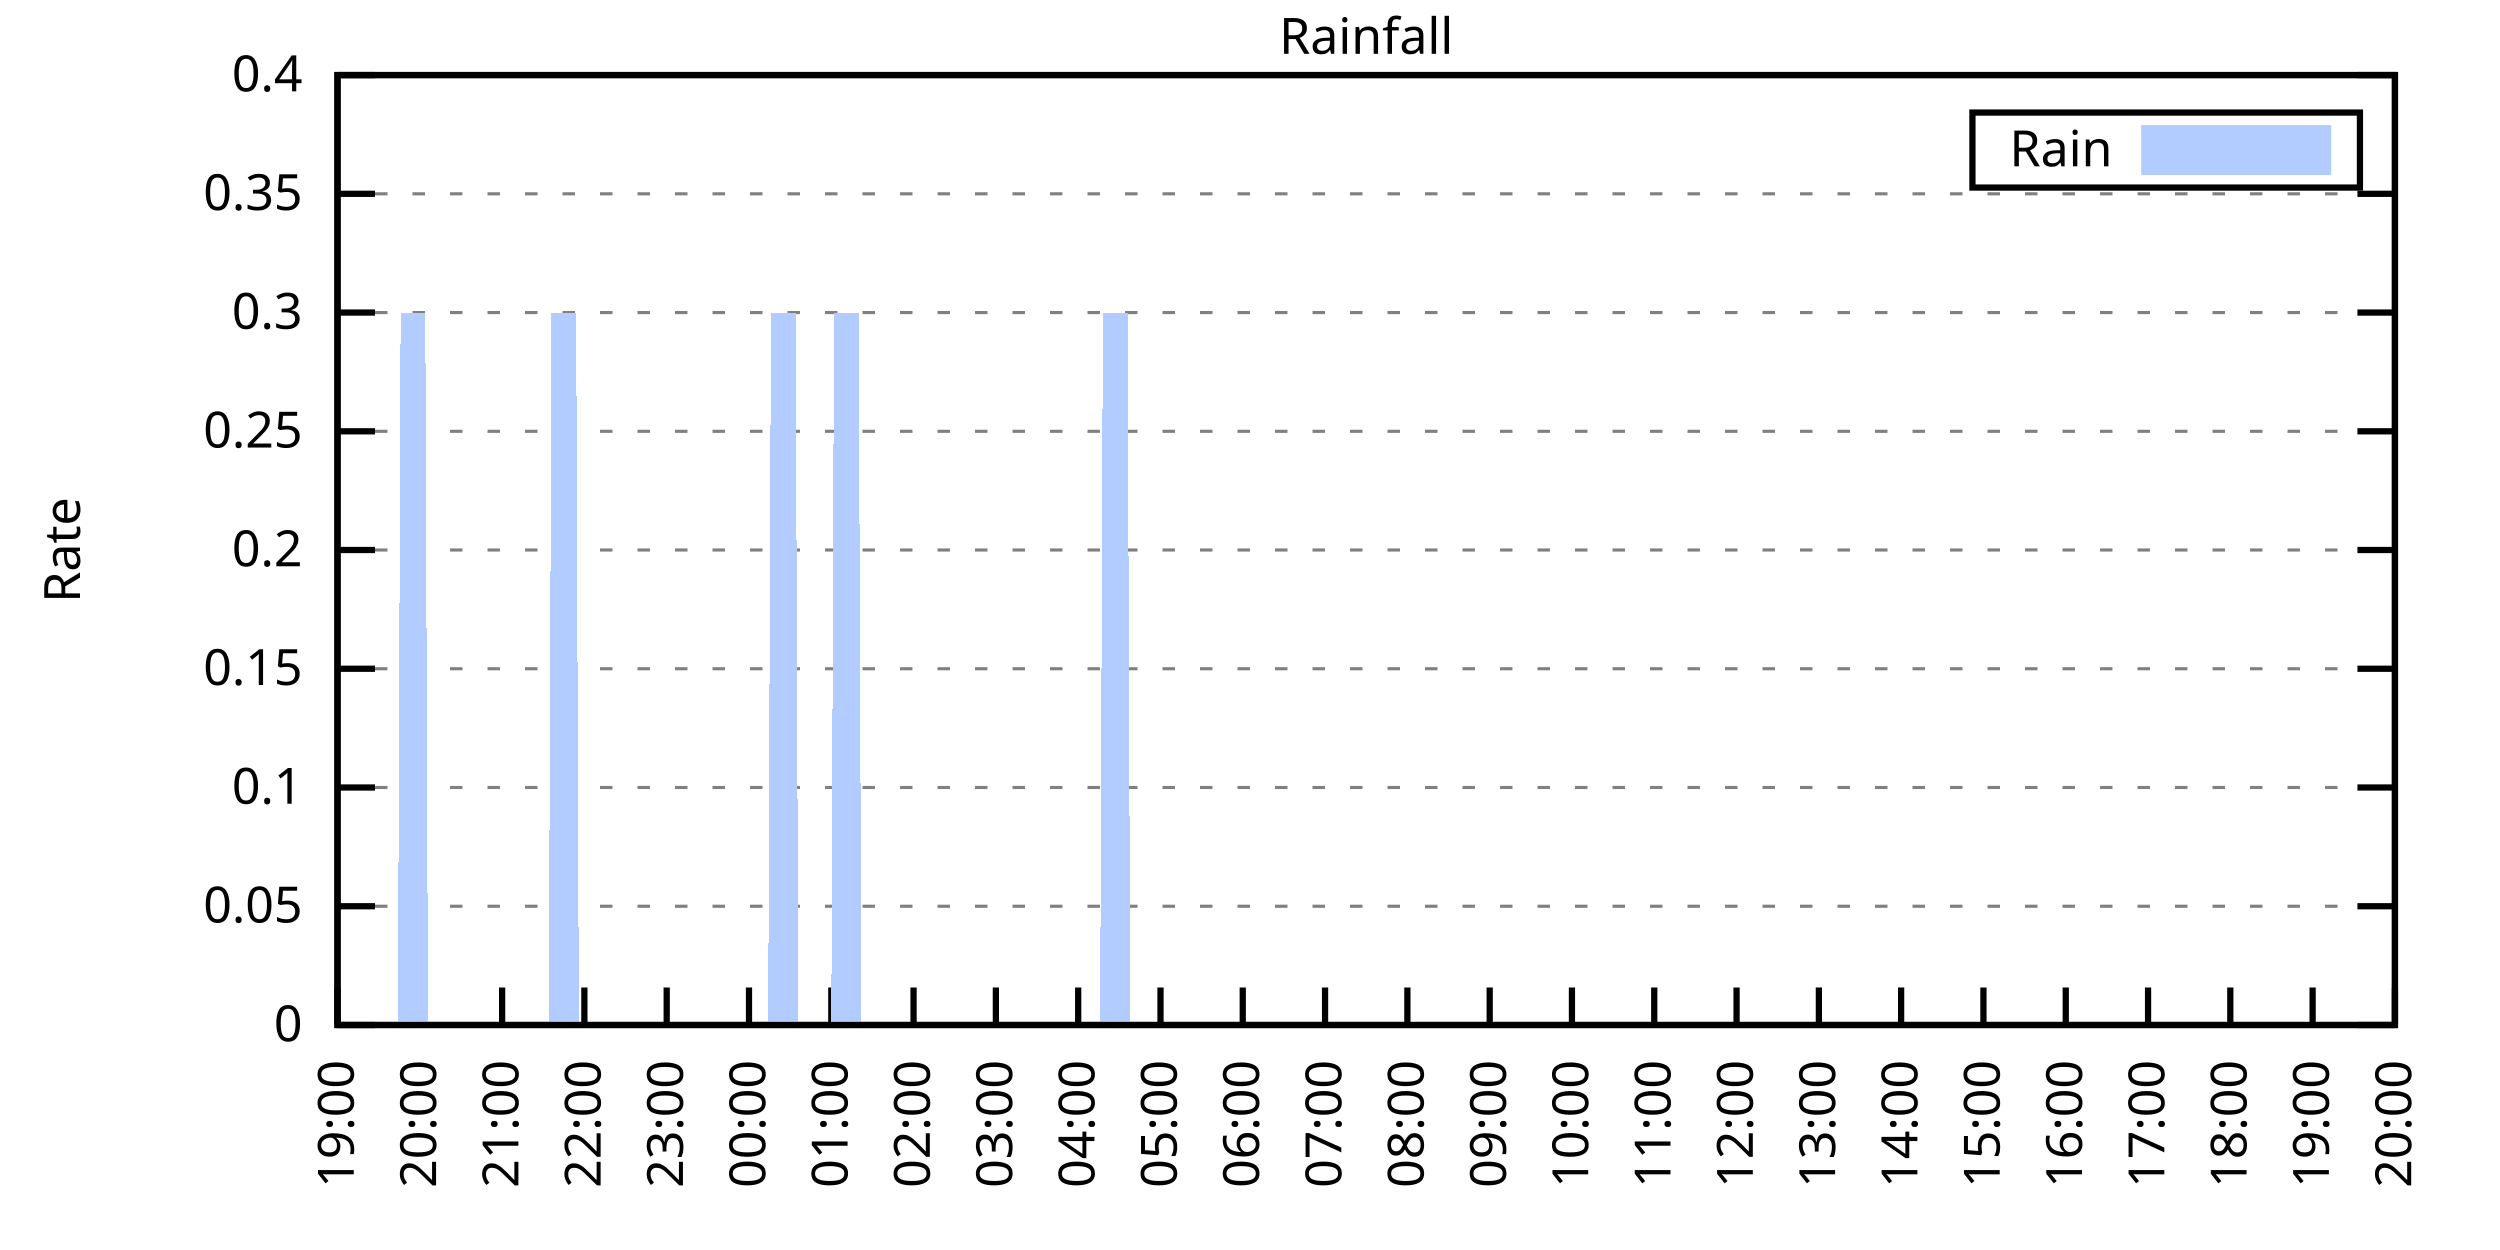
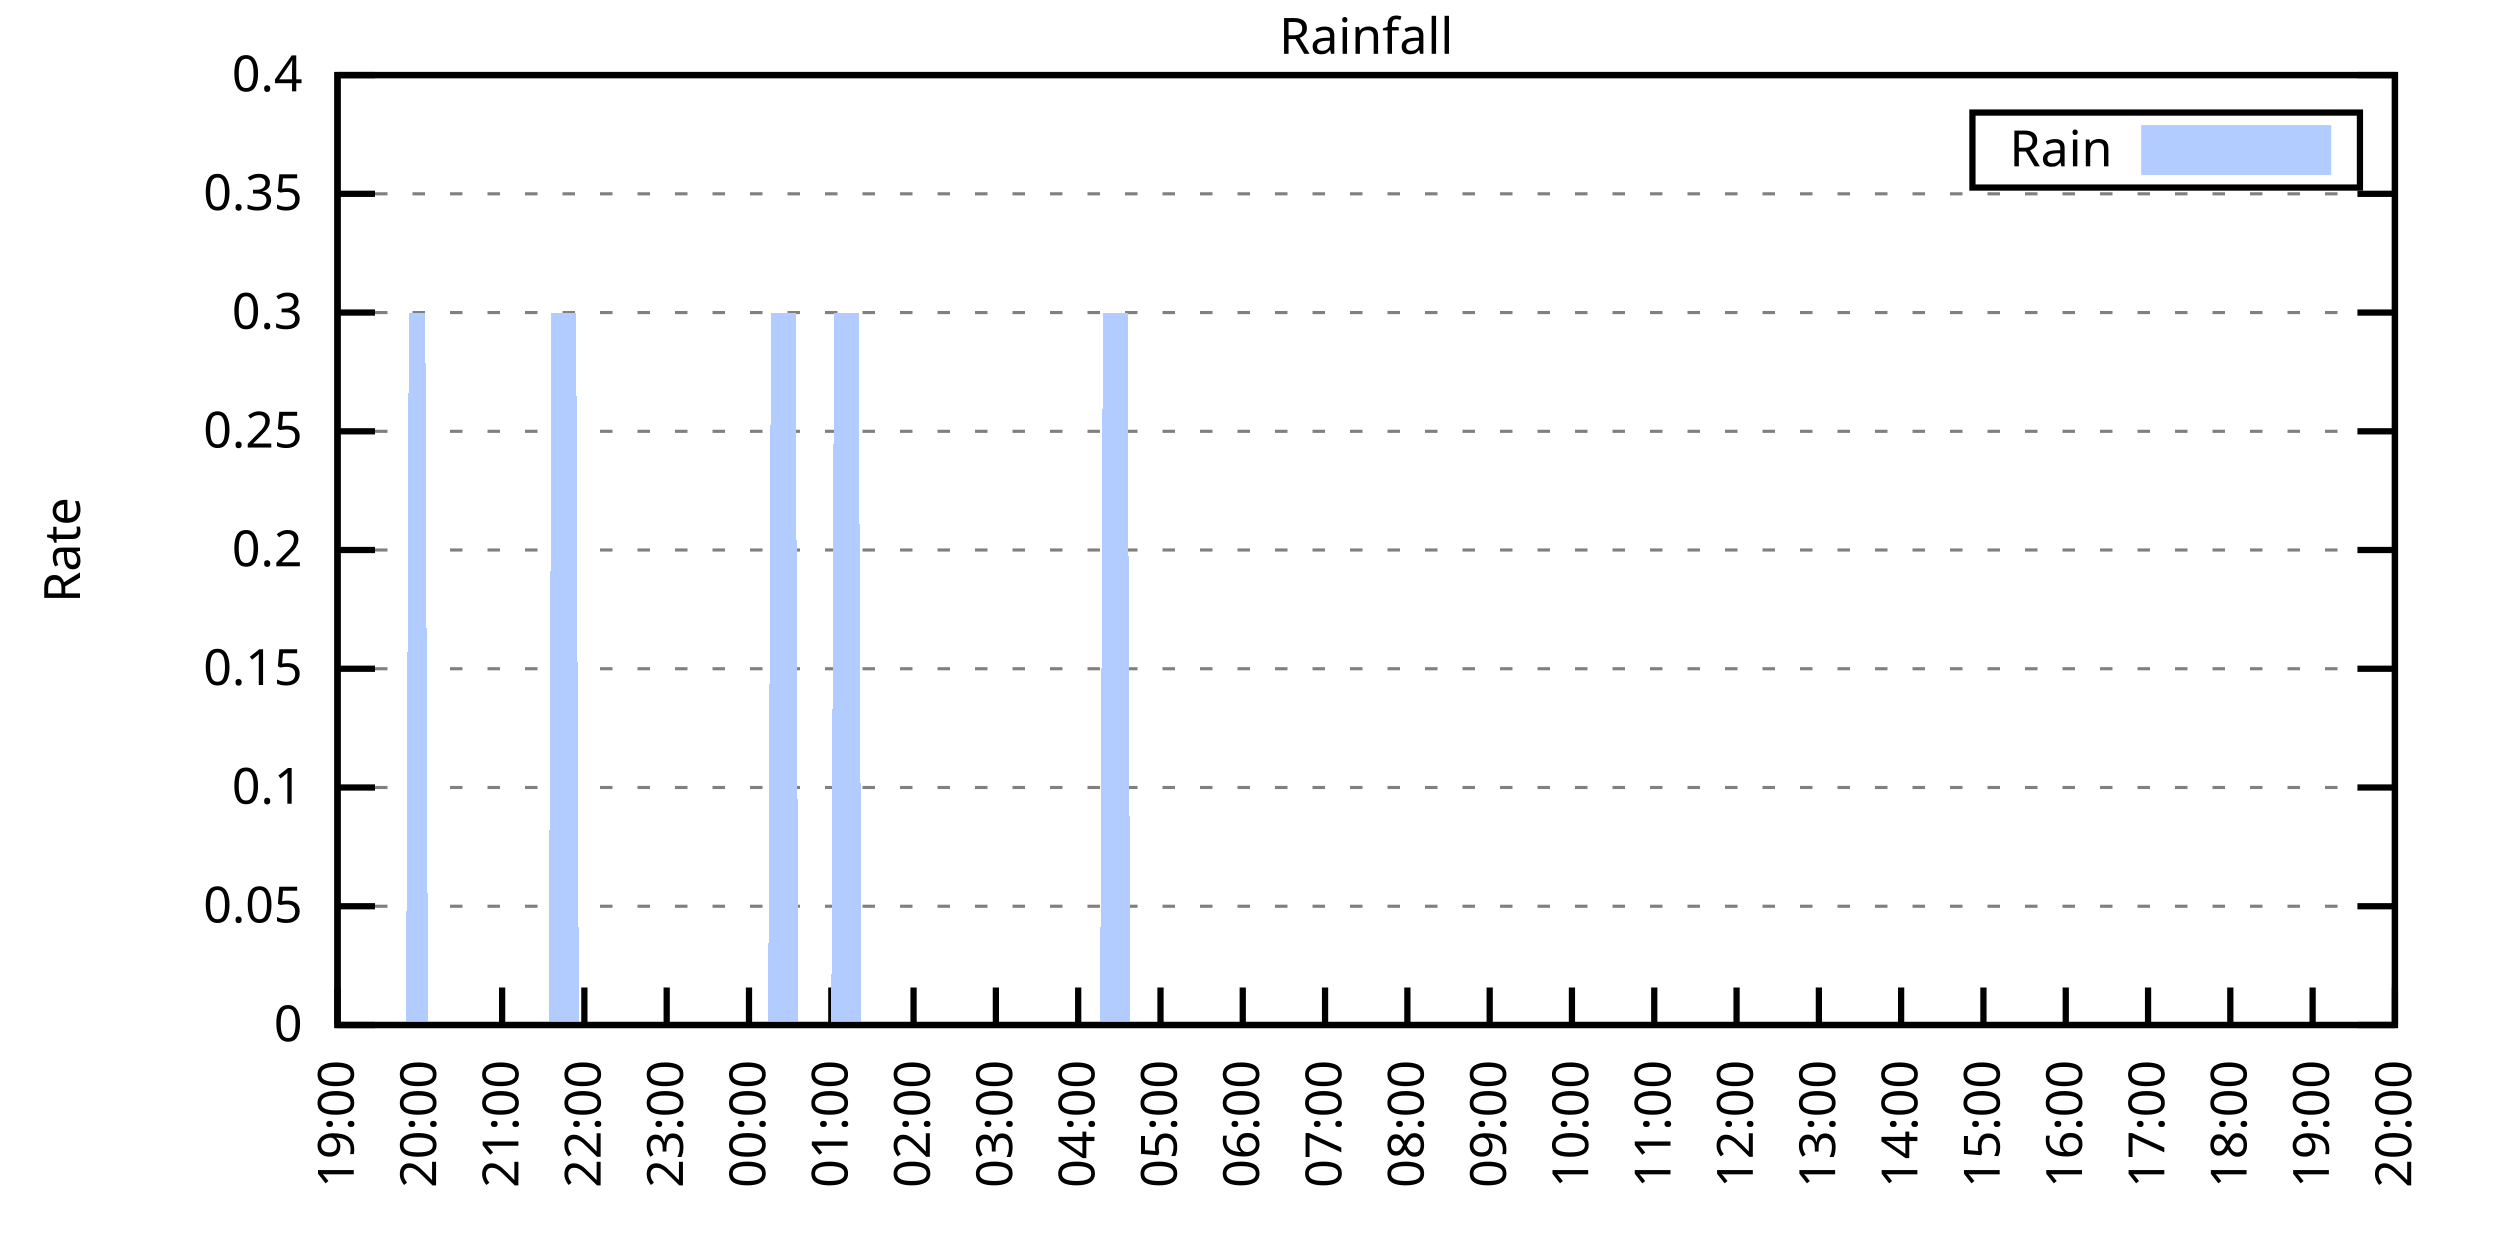
<svg xmlns="http://www.w3.org/2000/svg" xmlns:xlink="http://www.w3.org/1999/xlink" width="400" height="200" viewBox="0 0 400 200">
  <g id="gnuplot_canvas">
    <rect x="0" y="0" width="400" height="200" fill="none" />
    <defs>
      <circle id="gpDot" r="0.5" stroke-width="0.5" stroke="currentColor" />
      <path id="gpPt0" stroke-width="0.333" stroke="currentColor" d="M-1,0 h2 M0,-1 v2" />
      <path id="gpPt1" stroke-width="0.333" stroke="currentColor" d="M-1,-1 L1,1 M1,-1 L-1,1" />
      <path id="gpPt2" stroke-width="0.333" stroke="currentColor" d="M-1,0 L1,0 M0,-1 L0,1 M-1,-1 L1,1 M-1,1 L1,-1" />
      <rect id="gpPt3" stroke-width="0.333" stroke="currentColor" x="-1" y="-1" width="2" height="2" />
      <rect id="gpPt4" stroke-width="0.333" stroke="currentColor" fill="currentColor" x="-1" y="-1" width="2" height="2" />
      <circle id="gpPt5" stroke-width="0.333" stroke="currentColor" cx="0" cy="0" r="1" />
      <use xlink:href="#gpPt5" id="gpPt6" fill="currentColor" stroke="none" />
      <path id="gpPt7" stroke-width="0.333" stroke="currentColor" d="M0,-1.33 L-1.33,0.67 L1.33,0.67 z" />
      <use xlink:href="#gpPt7" id="gpPt8" fill="currentColor" stroke="none" />
      <use xlink:href="#gpPt7" id="gpPt9" stroke="currentColor" transform="rotate(180)" />
      <use xlink:href="#gpPt9" id="gpPt10" fill="currentColor" stroke="none" />
      <use xlink:href="#gpPt3" id="gpPt11" stroke="currentColor" transform="rotate(45)" />
      <use xlink:href="#gpPt11" id="gpPt12" fill="currentColor" stroke="none" />
      <path id="gpPt13" stroke-width="0.333" stroke="currentColor" d="M0,1.330 L1.265,0.411 L0.782,-1.067 L-0.782,-1.076 L-1.265,0.411 z" />
      <use xlink:href="#gpPt13" id="gpPt14" fill="currentColor" stroke="none" />
      <filter id="textbox" filterUnits="objectBoundingBox" x="0" y="0" height="1" width="1">
        <feFlood flood-color="white" flood-opacity="1" result="bgnd" />
        <feComposite in="SourceGraphic" in2="bgnd" operator="atop" />
      </filter>
      <filter id="greybox" filterUnits="objectBoundingBox" x="0" y="0" height="1" width="1">
        <feFlood flood-color="lightgrey" flood-opacity="1" result="grey" />
        <feComposite in="SourceGraphic" in2="grey" operator="atop" />
      </filter>
    </defs>
    <g fill="none" color="white" stroke="currentColor" stroke-width="1.00" stroke-linecap="butt" stroke-linejoin="miter">
</g>
    <g fill="none" color="black" stroke="currentColor" stroke-width="1.00" stroke-linecap="butt" stroke-linejoin="miter">
      <g stroke="none" shape-rendering="crispEdges">
        <polygon fill="rgb(255, 255, 255)" points="54.00,164.00 383.18,164.00 383.18,12.02 54.00,12.02 " />
      </g>
    </g>
    <g fill="none" color="black" stroke="currentColor" stroke-width="1.00" stroke-linecap="butt" stroke-linejoin="miter">
</g>
    <g fill="none" color="black" stroke="black" stroke-width="0.50" stroke-linecap="butt" stroke-linejoin="miter">
</g>
    <g fill="none" color="gray" stroke="currentColor" stroke-width="0.50" stroke-linecap="butt" stroke-linejoin="miter">
      <path stroke="gray" stroke-dasharray="2,4" class="gridline" d="M54.00,164.00 L383.19,164.00  " />
    </g>
    <g fill="none" color="gray" stroke="gray" stroke-width="1.00" stroke-linecap="butt" stroke-linejoin="miter">
</g>
    <g fill="none" color="black" stroke="currentColor" stroke-width="1.00" stroke-linecap="butt" stroke-linejoin="miter">
      <path stroke="black" d="M54.00,164.00 L60.00,164.00 M383.19,164.00 L377.19,164.00  " />
      <g transform="translate(48.40,166.60)" stroke="none" fill="black" font-family="Sans" font-size="8.00" text-anchor="end">
        <text>
          <tspan font-family="Sans"> 0</tspan>
        </text>
      </g>
    </g>
    <g fill="none" color="black" stroke="currentColor" stroke-width="1.00" stroke-linecap="butt" stroke-linejoin="miter">
</g>
    <g fill="none" color="black" stroke="black" stroke-width="0.50" stroke-linecap="butt" stroke-linejoin="miter">
</g>
    <g fill="none" color="gray" stroke="currentColor" stroke-width="0.50" stroke-linecap="butt" stroke-linejoin="miter">
      <path stroke="gray" stroke-dasharray="2,4" class="gridline" d="M54.00,145.00 L383.19,145.00  " />
    </g>
    <g fill="none" color="gray" stroke="gray" stroke-width="1.00" stroke-linecap="butt" stroke-linejoin="miter">
</g>
    <g fill="none" color="black" stroke="currentColor" stroke-width="1.00" stroke-linecap="butt" stroke-linejoin="miter">
      <path stroke="black" d="M54.00,145.00 L60.00,145.00 M383.19,145.00 L377.19,145.00  " />
      <g transform="translate(48.40,147.60)" stroke="none" fill="black" font-family="Sans" font-size="8.00" text-anchor="end">
        <text>
          <tspan font-family="Sans"> 0.05</tspan>
        </text>
      </g>
    </g>
    <g fill="none" color="black" stroke="currentColor" stroke-width="1.00" stroke-linecap="butt" stroke-linejoin="miter">
</g>
    <g fill="none" color="black" stroke="black" stroke-width="0.50" stroke-linecap="butt" stroke-linejoin="miter">
</g>
    <g fill="none" color="gray" stroke="currentColor" stroke-width="0.50" stroke-linecap="butt" stroke-linejoin="miter">
      <path stroke="gray" stroke-dasharray="2,4" class="gridline" d="M54.00,126.00 L383.19,126.00  " />
    </g>
    <g fill="none" color="gray" stroke="gray" stroke-width="1.00" stroke-linecap="butt" stroke-linejoin="miter">
</g>
    <g fill="none" color="black" stroke="currentColor" stroke-width="1.00" stroke-linecap="butt" stroke-linejoin="miter">
      <path stroke="black" d="M54.00,126.00 L60.00,126.00 M383.19,126.00 L377.19,126.00  " />
      <g transform="translate(48.40,128.60)" stroke="none" fill="black" font-family="Sans" font-size="8.00" text-anchor="end">
        <text>
          <tspan font-family="Sans"> 0.1</tspan>
        </text>
      </g>
    </g>
    <g fill="none" color="black" stroke="currentColor" stroke-width="1.00" stroke-linecap="butt" stroke-linejoin="miter">
</g>
    <g fill="none" color="black" stroke="black" stroke-width="0.50" stroke-linecap="butt" stroke-linejoin="miter">
</g>
    <g fill="none" color="gray" stroke="currentColor" stroke-width="0.50" stroke-linecap="butt" stroke-linejoin="miter">
      <path stroke="gray" stroke-dasharray="2,4" class="gridline" d="M54.00,107.00 L383.19,107.00  " />
    </g>
    <g fill="none" color="gray" stroke="gray" stroke-width="1.00" stroke-linecap="butt" stroke-linejoin="miter">
</g>
    <g fill="none" color="black" stroke="currentColor" stroke-width="1.00" stroke-linecap="butt" stroke-linejoin="miter">
      <path stroke="black" d="M54.00,107.00 L60.00,107.00 M383.19,107.00 L377.19,107.00  " />
      <g transform="translate(48.40,109.60)" stroke="none" fill="black" font-family="Sans" font-size="8.00" text-anchor="end">
        <text>
          <tspan font-family="Sans"> 0.15</tspan>
        </text>
      </g>
    </g>
    <g fill="none" color="black" stroke="currentColor" stroke-width="1.00" stroke-linecap="butt" stroke-linejoin="miter">
</g>
    <g fill="none" color="black" stroke="black" stroke-width="0.50" stroke-linecap="butt" stroke-linejoin="miter">
</g>
    <g fill="none" color="gray" stroke="currentColor" stroke-width="0.50" stroke-linecap="butt" stroke-linejoin="miter">
      <path stroke="gray" stroke-dasharray="2,4" class="gridline" d="M54.00,88.00 L383.19,88.00  " />
    </g>
    <g fill="none" color="gray" stroke="gray" stroke-width="1.00" stroke-linecap="butt" stroke-linejoin="miter">
</g>
    <g fill="none" color="black" stroke="currentColor" stroke-width="1.00" stroke-linecap="butt" stroke-linejoin="miter">
      <path stroke="black" d="M54.00,88.00 L60.00,88.00 M383.19,88.00 L377.19,88.00  " />
      <g transform="translate(48.40,90.60)" stroke="none" fill="black" font-family="Sans" font-size="8.00" text-anchor="end">
        <text>
          <tspan font-family="Sans"> 0.2</tspan>
        </text>
      </g>
    </g>
    <g fill="none" color="black" stroke="currentColor" stroke-width="1.00" stroke-linecap="butt" stroke-linejoin="miter">
</g>
    <g fill="none" color="black" stroke="black" stroke-width="0.50" stroke-linecap="butt" stroke-linejoin="miter">
</g>
    <g fill="none" color="gray" stroke="currentColor" stroke-width="0.50" stroke-linecap="butt" stroke-linejoin="miter">
      <path stroke="gray" stroke-dasharray="2,4" class="gridline" d="M54.00,69.01 L383.19,69.01  " />
    </g>
    <g fill="none" color="gray" stroke="gray" stroke-width="1.00" stroke-linecap="butt" stroke-linejoin="miter">
</g>
    <g fill="none" color="black" stroke="currentColor" stroke-width="1.00" stroke-linecap="butt" stroke-linejoin="miter">
      <path stroke="black" d="M54.00,69.01 L60.00,69.01 M383.19,69.01 L377.19,69.01  " />
      <g transform="translate(48.40,71.61)" stroke="none" fill="black" font-family="Sans" font-size="8.00" text-anchor="end">
        <text>
          <tspan font-family="Sans"> 0.25</tspan>
        </text>
      </g>
    </g>
    <g fill="none" color="black" stroke="currentColor" stroke-width="1.00" stroke-linecap="butt" stroke-linejoin="miter">
</g>
    <g fill="none" color="black" stroke="black" stroke-width="0.50" stroke-linecap="butt" stroke-linejoin="miter">
</g>
    <g fill="none" color="gray" stroke="currentColor" stroke-width="0.50" stroke-linecap="butt" stroke-linejoin="miter">
      <path stroke="gray" stroke-dasharray="2,4" class="gridline" d="M54.00,50.01 L383.19,50.01  " />
    </g>
    <g fill="none" color="gray" stroke="gray" stroke-width="1.00" stroke-linecap="butt" stroke-linejoin="miter">
</g>
    <g fill="none" color="black" stroke="currentColor" stroke-width="1.00" stroke-linecap="butt" stroke-linejoin="miter">
      <path stroke="black" d="M54.00,50.01 L60.00,50.01 M383.19,50.01 L377.19,50.01  " />
      <g transform="translate(48.40,52.61)" stroke="none" fill="black" font-family="Sans" font-size="8.00" text-anchor="end">
        <text>
          <tspan font-family="Sans"> 0.3</tspan>
        </text>
      </g>
    </g>
    <g fill="none" color="black" stroke="currentColor" stroke-width="1.00" stroke-linecap="butt" stroke-linejoin="miter">
</g>
    <g fill="none" color="black" stroke="black" stroke-width="0.50" stroke-linecap="butt" stroke-linejoin="miter">
</g>
    <g fill="none" color="gray" stroke="currentColor" stroke-width="0.50" stroke-linecap="butt" stroke-linejoin="miter">
      <path stroke="gray" stroke-dasharray="2,4" class="gridline" d="M54.00,31.01 L383.19,31.01  " />
    </g>
    <g fill="none" color="gray" stroke="gray" stroke-width="1.00" stroke-linecap="butt" stroke-linejoin="miter">
</g>
    <g fill="none" color="black" stroke="currentColor" stroke-width="1.00" stroke-linecap="butt" stroke-linejoin="miter">
      <path stroke="black" d="M54.00,31.01 L60.00,31.01 M383.19,31.01 L377.19,31.01  " />
      <g transform="translate(48.40,33.61)" stroke="none" fill="black" font-family="Sans" font-size="8.00" text-anchor="end">
        <text>
          <tspan font-family="Sans"> 0.35</tspan>
        </text>
      </g>
    </g>
    <g fill="none" color="black" stroke="currentColor" stroke-width="1.00" stroke-linecap="butt" stroke-linejoin="miter">
</g>
    <g fill="none" color="black" stroke="black" stroke-width="0.50" stroke-linecap="butt" stroke-linejoin="miter">
</g>
    <g fill="none" color="gray" stroke="currentColor" stroke-width="0.50" stroke-linecap="butt" stroke-linejoin="miter">
      <path stroke="gray" stroke-dasharray="2,4" class="gridline" d="M54.00,12.01 L383.19,12.01  " />
    </g>
    <g fill="none" color="gray" stroke="gray" stroke-width="1.00" stroke-linecap="butt" stroke-linejoin="miter">
</g>
    <g fill="none" color="black" stroke="currentColor" stroke-width="1.00" stroke-linecap="butt" stroke-linejoin="miter">
      <path stroke="black" d="M54.00,12.01 L60.00,12.01 M383.19,12.01 L377.19,12.01  " />
      <g transform="translate(48.40,14.61)" stroke="none" fill="black" font-family="Sans" font-size="8.00" text-anchor="end">
        <text>
          <tspan font-family="Sans"> 0.4</tspan>
        </text>
      </g>
    </g>
    <g fill="none" color="black" stroke="currentColor" stroke-width="1.00" stroke-linecap="butt" stroke-linejoin="miter">
      <path stroke="black" d="M54.00,164.00 L54.00,158.00  " />
      <g transform="translate(56.60,169.60) rotate(270.00)" stroke="none" fill="black" font-family="Sans" font-size="8.00" text-anchor="end">
        <text>
          <tspan font-family="Sans">19:00</tspan>
        </text>
      </g>
    </g>
    <g fill="none" color="black" stroke="currentColor" stroke-width="1.00" stroke-linecap="butt" stroke-linejoin="miter">
      <path stroke="black" d="M67.17,164.00 L67.17,158.00  " />
      <g transform="translate(69.77,169.60) rotate(270.00)" stroke="none" fill="black" font-family="Sans" font-size="8.00" text-anchor="end">
        <text>
          <tspan font-family="Sans">20:00</tspan>
        </text>
      </g>
    </g>
    <g fill="none" color="black" stroke="currentColor" stroke-width="1.00" stroke-linecap="butt" stroke-linejoin="miter">
      <path stroke="black" d="M80.34,164.00 L80.34,158.00  " />
      <g transform="translate(82.94,169.60) rotate(270.00)" stroke="none" fill="black" font-family="Sans" font-size="8.00" text-anchor="end">
        <text>
          <tspan font-family="Sans">21:00</tspan>
        </text>
      </g>
    </g>
    <g fill="none" color="black" stroke="currentColor" stroke-width="1.00" stroke-linecap="butt" stroke-linejoin="miter">
      <path stroke="black" d="M93.50,164.00 L93.50,158.00  " />
      <g transform="translate(96.10,169.60) rotate(270.00)" stroke="none" fill="black" font-family="Sans" font-size="8.00" text-anchor="end">
        <text>
          <tspan font-family="Sans">22:00</tspan>
        </text>
      </g>
    </g>
    <g fill="none" color="black" stroke="currentColor" stroke-width="1.00" stroke-linecap="butt" stroke-linejoin="miter">
      <path stroke="black" d="M106.67,164.00 L106.67,158.00  " />
      <g transform="translate(109.27,169.60) rotate(270.00)" stroke="none" fill="black" font-family="Sans" font-size="8.00" text-anchor="end">
        <text>
          <tspan font-family="Sans">23:00</tspan>
        </text>
      </g>
    </g>
    <g fill="none" color="black" stroke="currentColor" stroke-width="1.00" stroke-linecap="butt" stroke-linejoin="miter">
      <path stroke="black" d="M119.84,164.00 L119.84,158.00  " />
      <g transform="translate(122.44,169.60) rotate(270.00)" stroke="none" fill="black" font-family="Sans" font-size="8.00" text-anchor="end">
        <text>
          <tspan font-family="Sans">00:00</tspan>
        </text>
      </g>
    </g>
    <g fill="none" color="black" stroke="currentColor" stroke-width="1.00" stroke-linecap="butt" stroke-linejoin="miter">
      <path stroke="black" d="M133.01,164.00 L133.01,158.00  " />
      <g transform="translate(135.61,169.60) rotate(270.00)" stroke="none" fill="black" font-family="Sans" font-size="8.00" text-anchor="end">
        <text>
          <tspan font-family="Sans">01:00</tspan>
        </text>
      </g>
    </g>
    <g fill="none" color="black" stroke="currentColor" stroke-width="1.00" stroke-linecap="butt" stroke-linejoin="miter">
      <path stroke="black" d="M146.17,164.00 L146.17,158.00  " />
      <g transform="translate(148.77,169.60) rotate(270.00)" stroke="none" fill="black" font-family="Sans" font-size="8.00" text-anchor="end">
        <text>
          <tspan font-family="Sans">02:00</tspan>
        </text>
      </g>
    </g>
    <g fill="none" color="black" stroke="currentColor" stroke-width="1.00" stroke-linecap="butt" stroke-linejoin="miter">
      <path stroke="black" d="M159.34,164.00 L159.34,158.00  " />
      <g transform="translate(161.94,169.60) rotate(270.00)" stroke="none" fill="black" font-family="Sans" font-size="8.00" text-anchor="end">
        <text>
          <tspan font-family="Sans">03:00</tspan>
        </text>
      </g>
    </g>
    <g fill="none" color="black" stroke="currentColor" stroke-width="1.00" stroke-linecap="butt" stroke-linejoin="miter">
      <path stroke="black" d="M172.51,164.00 L172.51,158.00  " />
      <g transform="translate(175.11,169.60) rotate(270.00)" stroke="none" fill="black" font-family="Sans" font-size="8.00" text-anchor="end">
        <text>
          <tspan font-family="Sans">04:00</tspan>
        </text>
      </g>
    </g>
    <g fill="none" color="black" stroke="currentColor" stroke-width="1.00" stroke-linecap="butt" stroke-linejoin="miter">
      <path stroke="black" d="M185.68,164.00 L185.68,158.00  " />
      <g transform="translate(188.28,169.60) rotate(270.00)" stroke="none" fill="black" font-family="Sans" font-size="8.00" text-anchor="end">
        <text>
          <tspan font-family="Sans">05:00</tspan>
        </text>
      </g>
    </g>
    <g fill="none" color="black" stroke="currentColor" stroke-width="1.00" stroke-linecap="butt" stroke-linejoin="miter">
      <path stroke="black" d="M198.84,164.00 L198.84,158.00  " />
      <g transform="translate(201.44,169.60) rotate(270.00)" stroke="none" fill="black" font-family="Sans" font-size="8.00" text-anchor="end">
        <text>
          <tspan font-family="Sans">06:00</tspan>
        </text>
      </g>
    </g>
    <g fill="none" color="black" stroke="currentColor" stroke-width="1.00" stroke-linecap="butt" stroke-linejoin="miter">
      <path stroke="black" d="M212.01,164.00 L212.01,158.00  " />
      <g transform="translate(214.61,169.60) rotate(270.00)" stroke="none" fill="black" font-family="Sans" font-size="8.00" text-anchor="end">
        <text>
          <tspan font-family="Sans">07:00</tspan>
        </text>
      </g>
    </g>
    <g fill="none" color="black" stroke="currentColor" stroke-width="1.00" stroke-linecap="butt" stroke-linejoin="miter">
      <path stroke="black" d="M225.18,164.00 L225.18,158.00  " />
      <g transform="translate(227.78,169.60) rotate(270.00)" stroke="none" fill="black" font-family="Sans" font-size="8.00" text-anchor="end">
        <text>
          <tspan font-family="Sans">08:00</tspan>
        </text>
      </g>
    </g>
    <g fill="none" color="black" stroke="currentColor" stroke-width="1.00" stroke-linecap="butt" stroke-linejoin="miter">
      <path stroke="black" d="M238.35,164.00 L238.35,158.00  " />
      <g transform="translate(240.95,169.60) rotate(270.00)" stroke="none" fill="black" font-family="Sans" font-size="8.00" text-anchor="end">
        <text>
          <tspan font-family="Sans">09:00</tspan>
        </text>
      </g>
    </g>
    <g fill="none" color="black" stroke="currentColor" stroke-width="1.00" stroke-linecap="butt" stroke-linejoin="miter">
      <path stroke="black" d="M251.51,164.00 L251.51,158.00  " />
      <g transform="translate(254.11,169.60) rotate(270.00)" stroke="none" fill="black" font-family="Sans" font-size="8.00" text-anchor="end">
        <text>
          <tspan font-family="Sans">10:00</tspan>
        </text>
      </g>
    </g>
    <g fill="none" color="black" stroke="currentColor" stroke-width="1.00" stroke-linecap="butt" stroke-linejoin="miter">
      <path stroke="black" d="M264.68,164.00 L264.68,158.00  " />
      <g transform="translate(267.28,169.60) rotate(270.00)" stroke="none" fill="black" font-family="Sans" font-size="8.00" text-anchor="end">
        <text>
          <tspan font-family="Sans">11:00</tspan>
        </text>
      </g>
    </g>
    <g fill="none" color="black" stroke="currentColor" stroke-width="1.00" stroke-linecap="butt" stroke-linejoin="miter">
      <path stroke="black" d="M277.85,164.00 L277.85,158.00  " />
      <g transform="translate(280.45,169.60) rotate(270.00)" stroke="none" fill="black" font-family="Sans" font-size="8.00" text-anchor="end">
        <text>
          <tspan font-family="Sans">12:00</tspan>
        </text>
      </g>
    </g>
    <g fill="none" color="black" stroke="currentColor" stroke-width="1.00" stroke-linecap="butt" stroke-linejoin="miter">
      <path stroke="black" d="M291.02,164.00 L291.02,158.00  " />
      <g transform="translate(293.62,169.60) rotate(270.00)" stroke="none" fill="black" font-family="Sans" font-size="8.00" text-anchor="end">
        <text>
          <tspan font-family="Sans">13:00</tspan>
        </text>
      </g>
    </g>
    <g fill="none" color="black" stroke="currentColor" stroke-width="1.00" stroke-linecap="butt" stroke-linejoin="miter">
      <path stroke="black" d="M304.18,164.00 L304.18,158.00  " />
      <g transform="translate(306.78,169.60) rotate(270.00)" stroke="none" fill="black" font-family="Sans" font-size="8.00" text-anchor="end">
        <text>
          <tspan font-family="Sans">14:00</tspan>
        </text>
      </g>
    </g>
    <g fill="none" color="black" stroke="currentColor" stroke-width="1.00" stroke-linecap="butt" stroke-linejoin="miter">
      <path stroke="black" d="M317.35,164.00 L317.35,158.00  " />
      <g transform="translate(319.95,169.60) rotate(270.00)" stroke="none" fill="black" font-family="Sans" font-size="8.00" text-anchor="end">
        <text>
          <tspan font-family="Sans">15:00</tspan>
        </text>
      </g>
    </g>
    <g fill="none" color="black" stroke="currentColor" stroke-width="1.00" stroke-linecap="butt" stroke-linejoin="miter">
      <path stroke="black" d="M330.52,164.00 L330.52,158.00  " />
      <g transform="translate(333.12,169.60) rotate(270.00)" stroke="none" fill="black" font-family="Sans" font-size="8.00" text-anchor="end">
        <text>
          <tspan font-family="Sans">16:00</tspan>
        </text>
      </g>
    </g>
    <g fill="none" color="black" stroke="currentColor" stroke-width="1.00" stroke-linecap="butt" stroke-linejoin="miter">
      <path stroke="black" d="M343.69,164.00 L343.69,158.00  " />
      <g transform="translate(346.29,169.60) rotate(270.00)" stroke="none" fill="black" font-family="Sans" font-size="8.00" text-anchor="end">
        <text>
          <tspan font-family="Sans">17:00</tspan>
        </text>
      </g>
    </g>
    <g fill="none" color="black" stroke="currentColor" stroke-width="1.00" stroke-linecap="butt" stroke-linejoin="miter">
      <path stroke="black" d="M356.85,164.00 L356.85,158.00  " />
      <g transform="translate(359.45,169.60) rotate(270.00)" stroke="none" fill="black" font-family="Sans" font-size="8.00" text-anchor="end">
        <text>
          <tspan font-family="Sans">18:00</tspan>
        </text>
      </g>
    </g>
    <g fill="none" color="black" stroke="currentColor" stroke-width="1.00" stroke-linecap="butt" stroke-linejoin="miter">
      <path stroke="black" d="M370.02,164.00 L370.02,158.00  " />
      <g transform="translate(372.62,169.60) rotate(270.00)" stroke="none" fill="black" font-family="Sans" font-size="8.00" text-anchor="end">
        <text>
          <tspan font-family="Sans">19:00</tspan>
        </text>
      </g>
    </g>
    <g fill="none" color="black" stroke="currentColor" stroke-width="1.00" stroke-linecap="butt" stroke-linejoin="miter">
      <path stroke="black" d="M383.19,164.00 L383.19,158.00  " />
      <g transform="translate(385.79,169.60) rotate(270.00)" stroke="none" fill="black" font-family="Sans" font-size="8.00" text-anchor="end">
        <text>
          <tspan font-family="Sans">20:00</tspan>
        </text>
      </g>
    </g>
    <g fill="none" color="black" stroke="currentColor" stroke-width="1.00" stroke-linecap="butt" stroke-linejoin="miter">
</g>
    <g fill="none" color="black" stroke="currentColor" stroke-width="1.00" stroke-linecap="butt" stroke-linejoin="miter">
      <path stroke="black" d="M54.00,12.01 L54.00,164.00 L383.19,164.00 L383.19,12.01 L54.00,12.01 Z  " />
    </g>
    <g fill="none" color="black" stroke="currentColor" stroke-width="1.00" stroke-linecap="butt" stroke-linejoin="miter">
</g>
    <g fill="none" color="black" stroke="currentColor" stroke-width="1.00" stroke-linecap="butt" stroke-linejoin="miter">
      <path stroke="black" d="M315.59,30.01 L315.59,18.01 L377.59,18.01 L377.59,30.01 L315.59,30.01 Z  " />
    </g>
    <g id="Rainfall_plot_1">
      <g fill="none" color="white" stroke="black" stroke-width="2.00" stroke-linecap="butt" stroke-linejoin="miter">
</g>
      <g fill="none" color="black" stroke="currentColor" stroke-width="2.00" stroke-linecap="butt" stroke-linejoin="miter">
        <g transform="translate(337.99,26.61)" stroke="none" fill="black" font-family="Sans" font-size="8.00" text-anchor="end">
          <text>
            <tspan font-family="Sans">Rain</tspan>
          </text>
        </g>
      </g>
      <g fill="none" color="black" stroke="currentColor" stroke-width="2.00" stroke-linecap="butt" stroke-linejoin="miter">
        <g stroke="none" shape-rendering="crispEdges">
          <polygon fill="rgb(178, 204, 255)" points="343.59,27.01 371.99,27.01 371.99,21.01 343.59,21.01 " />
        </g>
        <path stroke="rgb(178, 204, 255)" d="M343.59,27.01 L371.99,27.01 L371.99,21.01 L343.59,21.01 L343.59,27.01 Z  " />
      </g>
      <g fill="none" color="black" stroke="currentColor" stroke-width="2.00" stroke-linecap="butt" stroke-linejoin="miter">
        <g stroke="none" shape-rendering="crispEdges">
-           <polygon fill="rgb(178, 204, 255)" points="57.51,164.00 57.95,164.00 58.39,164.00 58.83,164.00 59.27,164.00 59.71,164.00 60.14,164.00 60.58,164.00 61.02,164.00 61.46,164.00 61.90,164.00 62.34,164.00 62.78,164.00 63.22,164.00 63.66,164.00 64.10,50.01 64.53,50.01 64.97,50.01 65.41,50.01 65.85,50.01 66.29,50.01 66.73,50.01 67.17,50.01 67.61,50.01 68.05,50.01 68.48,164.00 68.92,164.00 69.36,164.00 69.80,164.00 70.24,164.00 70.68,164.00 71.12,164.00 71.56,164.00 72.00,164.00 72.43,164.00 72.87,164.00 73.31,164.00 73.75,164.00 74.19,164.00 74.63,164.00 75.07,164.00 75.51,164.00 75.95,164.00 76.38,164.00 76.82,164.00 77.26,164.00 77.70,164.00 78.14,164.00 78.58,164.00 79.02,164.00 79.46,164.00 79.90,164.00 80.34,164.00 80.77,164.00 81.21,164.00 81.65,164.00 82.09,164.00 82.53,164.00 82.97,164.00 83.41,164.00 83.85,164.00 84.29,164.00 84.72,164.00 85.16,164.00 85.60,164.00 86.04,164.00 86.48,164.00 86.92,164.00 87.36,164.00 87.80,164.00 88.24,50.01 88.67,50.01 89.11,50.01 89.55,50.01 89.99,50.01 90.43,50.01 90.87,50.01 91.31,50.01 91.75,50.01 92.19,50.01 92.62,164.00 93.06,164.00 93.50,164.00 93.94,164.00 94.38,164.00 94.82,164.00 95.26,164.00 95.70,164.00 96.14,164.00 96.58,164.00 97.01,164.00 97.45,164.00 97.89,164.00 98.33,164.00 98.77,164.00 99.21,164.00 99.65,164.00 100.09,164.00 100.53,164.00 100.96,164.00 101.40,164.00 101.84,164.00 102.28,164.00 102.72,164.00 103.16,164.00 103.60,164.00 104.04,164.00 104.48,164.00 104.91,164.00 105.35,164.00 105.79,164.00 106.23,164.00 106.67,164.00 107.11,164.00 107.55,164.00 107.99,164.00 108.43,164.00 108.87,164.00 109.30,164.00 109.74,164.00 110.18,164.00 110.62,164.00 111.06,164.00 111.50,164.00 111.94,164.00 112.38,164.00 112.82,164.00 113.25,164.00 113.69,164.00 114.13,164.00 114.57,164.00 115.01,164.00 115.45,164.00 115.89,164.00 116.33,164.00 116.77,164.00 117.20,164.00 117.64,164.00 118.08,164.00 118.52,164.00 118.96,164.00 119.40,164.00 119.84,164.00 120.28,164.00 120.72,164.00 121.15,164.00 121.59,164.00 122.03,164.00 122.47,164.00 122.91,164.00 123.35,50.01 123.79,50.01 124.23,50.01 124.67,50.01 125.11,50.01 125.54,50.01 125.98,50.01 126.42,50.01 126.86,50.01 127.30,50.01 127.74,164.00 128.18,164.00 128.62,164.00 129.06,164.00 129.49,164.00 129.93,164.00 130.37,164.00 130.81,164.00 131.25,164.00 131.69,164.00 132.13,164.00 132.57,164.00 133.01,164.00 133.44,50.01 133.88,50.01 134.32,50.01 134.76,50.01 135.20,50.01 135.64,50.01 136.08,50.01 136.52,50.01 136.96,50.01 137.39,50.01 137.83,164.00 138.27,164.00 138.71,164.00 139.15,164.00 139.59,164.00 140.03,164.00 140.47,164.00 140.91,164.00 141.35,164.00 141.78,164.00 142.22,164.00 142.66,164.00 143.10,164.00 143.54,164.00 143.98,164.00 144.42,164.00 144.86,164.00 145.30,164.00 145.73,164.00 146.17,164.00 146.61,164.00 147.05,164.00 147.49,164.00 147.93,164.00 148.37,164.00 148.81,164.00 149.25,164.00 149.68,164.00 150.12,164.00 150.56,164.00 151.00,164.00 151.44,164.00 151.88,164.00 152.32,164.00 152.76,164.00 153.20,164.00 153.63,164.00 154.07,164.00 154.51,164.00 154.95,164.00 155.39,164.00 155.83,164.00 156.27,164.00 156.71,164.00 157.15,164.00 157.59,164.00 158.02,164.00 158.46,164.00 158.90,164.00 159.34,164.00 159.78,164.00 160.22,164.00 160.66,164.00 161.10,164.00 161.54,164.00 161.97,164.00 162.41,164.00 162.85,164.00 163.29,164.00 163.73,164.00 164.17,164.00 164.61,164.00 165.05,164.00 165.49,164.00 165.92,164.00 166.36,164.00 166.80,164.00 167.24,164.00 167.68,164.00 168.12,164.00 168.56,164.00 169.00,164.00 169.44,164.00 169.87,164.00 170.31,164.00 170.75,164.00 171.19,164.00 171.63,164.00 172.07,164.00 172.51,164.00 172.95,164.00 173.39,164.00 173.83,164.00 174.26,164.00 174.70,164.00 175.14,164.00 175.58,164.00 176.02,164.00 176.46,50.01 176.90,50.01 177.34,50.01 177.78,50.01 178.21,50.01 178.65,50.01 179.09,50.01 179.53,50.01 179.97,50.01 180.41,50.01 180.85,164.00 181.29,164.00 181.73,164.00 182.16,164.00 182.60,164.00 183.04,164.00 183.48,164.00 183.92,164.00 184.36,164.00 184.80,164.00 185.24,164.00 185.68,164.00 186.11,164.00 186.55,164.00 186.99,164.00 187.43,164.00 187.87,164.00 188.31,164.00 188.75,164.00 189.19,164.00 189.63,164.00 190.07,164.00 190.50,164.00 190.94,164.00 191.38,164.00 191.82,164.00 192.26,164.00 192.70,164.00 193.14,164.00 193.58,164.00 194.02,164.00 194.45,164.00 194.89,164.00 195.33,164.00 195.77,164.00 196.21,164.00 196.65,164.00 197.09,164.00 197.53,164.00 197.97,164.00 198.40,164.00 198.84,164.00 199.28,164.00 199.72,164.00 200.16,164.00 200.60,164.00 201.04,164.00 201.48,164.00 201.92,164.00 202.35,164.00 202.79,164.00 203.23,164.00 203.67,164.00 204.11,164.00 204.55,164.00 204.99,164.00 205.43,164.00 205.87,164.00 206.31,164.00 206.74,164.00 207.18,164.00 207.62,164.00 208.06,164.00 208.50,164.00 208.94,164.00 209.38,164.00 209.82,164.00 210.26,164.00 210.69,164.00 211.13,164.00 211.57,164.00 212.01,164.00 212.45,164.00 212.89,164.00 213.33,164.00 213.77,164.00 214.21,164.00 214.64,164.00 215.08,164.00 215.52,164.00 215.96,164.00 216.40,164.00 216.84,164.00 217.28,164.00 217.72,164.00 218.16,164.00 218.60,164.00 219.03,164.00 219.47,164.00 219.91,164.00 220.35,164.00 220.79,164.00 221.23,164.00 221.67,164.00 222.11,164.00 222.55,164.00 222.98,164.00 223.42,164.00 223.86,164.00 224.30,164.00 224.74,164.00 225.18,164.00 225.62,164.00 226.06,164.00 226.50,164.00 226.93,164.00 227.37,164.00 227.81,164.00 228.25,164.00 228.69,164.00 229.13,164.00 229.57,164.00 230.01,164.00 230.45,164.00 230.88,164.00 231.32,164.00 231.76,164.00 232.20,164.00 232.64,164.00 233.08,164.00 233.52,164.00 233.96,164.00 234.40,164.00 234.84,164.00 235.27,164.00 235.71,164.00 236.15,164.00 236.59,164.00 237.03,164.00 237.47,164.00 237.91,164.00 238.35,164.00 238.79,164.00 239.22,164.00 239.66,164.00 240.10,164.00 240.54,164.00 240.98,164.00 241.42,164.00 241.86,164.00 242.30,164.00 242.74,164.00 243.17,164.00 243.61,164.00 244.05,164.00 244.49,164.00 244.93,164.00 245.37,164.00 245.81,164.00 246.25,164.00 246.69,164.00 247.12,164.00 247.56,164.00 248.00,164.00 248.44,164.00 248.88,164.00 249.32,164.00 249.76,164.00 250.20,164.00 250.64,164.00 251.08,164.00 251.51,164.00 251.95,164.00 252.39,164.00 252.83,164.00 253.27,164.00 253.71,164.00 254.15,164.00 254.59,164.00 255.03,164.00 255.46,164.00 255.90,164.00 256.34,164.00 256.78,164.00 257.22,164.00 257.66,164.00 258.10,164.00 258.54,164.00 258.98,164.00 259.41,164.00 259.85,164.00 260.29,164.00 260.73,164.00 261.17,164.00 261.61,164.00 262.05,164.00 262.49,164.00 262.93,164.00 263.36,164.00 263.80,164.00 264.24,164.00 264.68,164.00 265.12,164.00 265.56,164.00 266.00,164.00 266.44,164.00 266.88,164.00 267.32,164.00 267.75,164.00 268.19,164.00 268.63,164.00 269.07,164.00 269.51,164.00 269.95,164.00 270.39,164.00 270.83,164.00 271.27,164.00 271.70,164.00 272.14,164.00 272.58,164.00 273.02,164.00 273.46,164.00 273.90,164.00 274.34,164.00 274.78,164.00 275.22,164.00 275.65,164.00 276.09,164.00 276.53,164.00 276.97,164.00 277.41,164.00 277.85,164.00 278.29,164.00 278.73,164.00 279.17,164.00 279.60,164.00 280.04,164.00 280.48,164.00 280.92,164.00 281.36,164.00 281.80,164.00 282.24,164.00 282.68,164.00 283.12,164.00 283.56,164.00 283.99,164.00 284.43,164.00 284.87,164.00 285.31,164.00 285.75,164.00 286.19,164.00 286.63,164.00 287.07,164.00 287.51,164.00 287.94,164.00 288.38,164.00 288.82,164.00 289.26,164.00 289.70,164.00 290.14,164.00 290.58,164.00 291.02,164.00 291.46,164.00 291.89,164.00 292.33,164.00 292.77,164.00 293.21,164.00 293.65,164.00 294.09,164.00 294.53,164.00 294.97,164.00 295.41,164.00 295.84,164.00 296.28,164.00 296.72,164.00 297.16,164.00 297.60,164.00 298.04,164.00 298.48,164.00 298.92,164.00 299.36,164.00 299.80,164.00 300.23,164.00 300.67,164.00 301.11,164.00 301.55,164.00 301.99,164.00 302.43,164.00 302.87,164.00 303.31,164.00 303.75,164.00 304.18,164.00 304.62,164.00 305.06,164.00 305.50,164.00 305.94,164.00 306.38,164.00 306.82,164.00 307.26,164.00 307.70,164.00 308.13,164.00 308.57,164.00 309.01,164.00 309.45,164.00 309.89,164.00 310.33,164.00 310.77,164.00 311.21,164.00 311.65,164.00 312.08,164.00 312.52,164.00 312.96,164.00 313.40,164.00 313.84,164.00 314.28,164.00 314.72,164.00 315.16,164.00 315.60,164.00 316.04,164.00 316.47,164.00 316.91,164.00 317.35,164.00 317.79,164.00 318.23,164.00 318.67,164.00 319.11,164.00 319.55,164.00 319.99,164.00 320.42,164.00 320.86,164.00 321.30,164.00 321.74,164.00 322.18,164.00 322.62,164.00 323.06,164.00 323.50,164.00 323.94,164.00 324.37,164.00 324.81,164.00 325.25,164.00 325.69,164.00 326.13,164.00 326.57,164.00 327.01,164.00 327.45,164.00 327.89,164.00 328.33,164.00 328.76,164.00 329.20,164.00 329.64,164.00 330.08,164.00 330.52,164.00 330.96,164.00 331.40,164.00 331.84,164.00 332.28,164.00 332.71,164.00 333.15,164.00 333.59,164.00 334.03,164.00 334.47,164.00 334.91,164.00 335.35,164.00 335.79,164.00 336.23,164.00 336.66,164.00 337.10,164.00 337.54,164.00 337.98,164.00 338.42,164.00 338.86,164.00 339.30,164.00 339.74,164.00 340.18,164.00 340.61,164.00 341.05,164.00 341.49,164.00 341.93,164.00 342.37,164.00 342.81,164.00 343.25,164.00 343.69,164.00 344.13,164.00 344.57,164.00 345.00,164.00 345.44,164.00 345.88,164.00 346.32,164.00 346.76,164.00 347.20,164.00 347.64,164.00 348.08,164.00 348.52,164.00 348.95,164.00 349.39,164.00 349.83,164.00 350.27,164.00 350.71,164.00 351.15,164.00 351.59,164.00 352.03,164.00 352.47,164.00 352.90,164.00 353.34,164.00 353.78,164.00 354.22,164.00 354.66,164.00 355.10,164.00 355.54,164.00 355.98,164.00 356.42,164.00 356.85,164.00 357.29,164.00 357.73,164.00 358.17,164.00 358.61,164.00 359.05,164.00 359.49,164.00 359.93,164.00 360.37,164.00 360.81,164.00 361.24,164.00 361.68,164.00 362.12,164.00 362.56,164.00 363.00,164.00 363.44,164.00 363.88,164.00 364.32,164.00 364.76,164.00 365.19,164.00 365.63,164.00 366.07,164.00 366.51,164.00 366.95,164.00 367.39,164.00 367.83,164.00 368.27,164.00 368.71,164.00 369.14,164.00 369.58,164.00 370.02,164.00 370.46,164.00 370.90,164.00 371.34,164.00 371.78,164.00 372.22,164.00 372.66,164.00 373.09,164.00 373.09,164.00 57.51,164.00 " />
+           <polygon fill="rgb(178, 204, 255)" points="61.02,164.00 61.46,164.00 61.90,164.00 62.34,164.00 62.78,164.00 63.22,164.00 63.66,164.00 64.10,164.00 64.53,164.00 64.97,164.00 65.41,50.01 65.85,50.01 66.29,50.01 66.73,50.01 67.17,50.01 67.61,50.01 68.05,50.01 68.48,164.00 68.92,164.00 69.36,164.00 69.80,164.00 70.24,164.00 70.68,164.00 71.12,164.00 71.56,164.00 72.00,164.00 72.43,164.00 72.87,164.00 73.31,164.00 73.75,164.00 74.19,164.00 74.63,164.00 75.07,164.00 75.51,164.00 75.95,164.00 76.38,164.00 76.82,164.00 77.26,164.00 77.70,164.00 78.14,164.00 78.58,164.00 79.02,164.00 79.46,164.00 79.90,164.00 80.34,164.00 80.77,164.00 81.21,164.00 81.65,164.00 82.09,164.00 82.53,164.00 82.97,164.00 83.41,164.00 83.85,164.00 84.29,164.00 84.72,164.00 85.16,164.00 85.60,164.00 86.04,164.00 86.48,164.00 86.92,164.00 87.36,164.00 87.80,164.00 88.24,50.01 88.67,50.01 89.11,50.01 89.55,50.01 89.99,50.01 90.43,50.01 90.87,50.01 91.31,50.01 91.75,50.01 92.19,50.01 92.62,164.00 93.06,164.00 93.50,164.00 93.94,164.00 94.38,164.00 94.82,164.00 95.26,164.00 95.70,164.00 96.14,164.00 96.58,164.00 97.01,164.00 97.45,164.00 97.89,164.00 98.33,164.00 98.77,164.00 99.21,164.00 99.65,164.00 100.09,164.00 100.53,164.00 100.96,164.00 101.40,164.00 101.84,164.00 102.28,164.00 102.72,164.00 103.16,164.00 103.60,164.00 104.04,164.00 104.48,164.00 104.91,164.00 105.35,164.00 105.79,164.00 106.23,164.00 106.67,164.00 107.11,164.00 107.55,164.00 107.99,164.00 108.43,164.00 108.87,164.00 109.30,164.00 109.74,164.00 110.18,164.00 110.62,164.00 111.06,164.00 111.50,164.00 111.94,164.00 112.38,164.00 112.82,164.00 113.25,164.00 113.69,164.00 114.13,164.00 114.57,164.00 115.01,164.00 115.45,164.00 115.89,164.00 116.33,164.00 116.77,164.00 117.20,164.00 117.64,164.00 118.08,164.00 118.52,164.00 118.96,164.00 119.40,164.00 119.84,164.00 120.28,164.00 120.72,164.00 121.15,164.00 121.59,164.00 122.03,164.00 122.47,164.00 122.91,164.00 123.35,50.01 123.79,50.01 124.23,50.01 124.67,50.01 125.11,50.01 125.54,50.01 125.98,50.01 126.42,50.01 126.86,50.01 127.30,50.01 127.74,164.00 128.18,164.00 128.62,164.00 129.06,164.00 129.49,164.00 129.93,164.00 130.37,164.00 130.81,164.00 131.25,164.00 131.69,164.00 132.13,164.00 132.57,164.00 133.01,164.00 133.44,50.01 133.88,50.01 134.32,50.01 134.76,50.01 135.20,50.01 135.64,50.01 136.08,50.01 136.52,50.01 136.96,50.01 137.39,50.01 137.83,164.00 138.27,164.00 138.71,164.00 139.15,164.00 139.59,164.00 140.03,164.00 140.47,164.00 140.91,164.00 141.35,164.00 141.78,164.00 142.22,164.00 142.66,164.00 143.10,164.00 143.54,164.00 143.98,164.00 144.42,164.00 144.86,164.00 145.30,164.00 145.73,164.00 146.17,164.00 146.61,164.00 147.05,164.00 147.49,164.00 147.93,164.00 148.37,164.00 148.81,164.00 149.25,164.00 149.68,164.00 150.12,164.00 150.56,164.00 151.00,164.00 151.44,164.00 151.88,164.00 152.32,164.00 152.76,164.00 153.20,164.00 153.63,164.00 154.07,164.00 154.51,164.00 154.95,164.00 155.39,164.00 155.83,164.00 156.27,164.00 156.71,164.00 157.15,164.00 157.59,164.00 158.02,164.00 158.46,164.00 158.90,164.00 159.34,164.00 159.78,164.00 160.22,164.00 160.66,164.00 161.10,164.00 161.54,164.00 161.97,164.00 162.41,164.00 162.85,164.00 163.29,164.00 163.73,164.00 164.17,164.00 164.61,164.00 165.05,164.00 165.49,164.00 165.92,164.00 166.36,164.00 166.80,164.00 167.24,164.00 167.68,164.00 168.12,164.00 168.56,164.00 169.00,164.00 169.44,164.00 169.87,164.00 170.31,164.00 170.75,164.00 171.19,164.00 171.63,164.00 172.07,164.00 172.51,164.00 172.95,164.00 173.39,164.00 173.83,164.00 174.26,164.00 174.70,164.00 175.14,164.00 175.58,164.00 176.02,164.00 176.46,50.01 176.90,50.01 177.34,50.01 177.78,50.01 178.21,50.01 178.65,50.01 179.09,50.01 179.53,50.01 179.97,50.01 180.41,50.01 180.85,164.00 181.29,164.00 181.73,164.00 182.16,164.00 182.60,164.00 183.04,164.00 183.48,164.00 183.92,164.00 184.36,164.00 184.80,164.00 185.24,164.00 185.68,164.00 186.11,164.00 186.55,164.00 186.99,164.00 187.43,164.00 187.87,164.00 188.31,164.00 188.75,164.00 189.19,164.00 189.63,164.00 190.07,164.00 190.50,164.00 190.94,164.00 191.38,164.00 191.82,164.00 192.26,164.00 192.70,164.00 193.14,164.00 193.58,164.00 194.02,164.00 194.45,164.00 194.89,164.00 195.33,164.00 195.77,164.00 196.21,164.00 196.65,164.00 197.09,164.00 197.53,164.00 197.97,164.00 198.40,164.00 198.84,164.00 199.28,164.00 199.72,164.00 200.16,164.00 200.60,164.00 201.04,164.00 201.48,164.00 201.92,164.00 202.35,164.00 202.79,164.00 203.23,164.00 203.67,164.00 204.11,164.00 204.55,164.00 204.99,164.00 205.43,164.00 205.87,164.00 206.31,164.00 206.74,164.00 207.18,164.00 207.62,164.00 208.06,164.00 208.50,164.00 208.94,164.00 209.38,164.00 209.82,164.00 210.26,164.00 210.69,164.00 211.13,164.00 211.57,164.00 212.01,164.00 212.45,164.00 212.89,164.00 213.33,164.00 213.77,164.00 214.21,164.00 214.64,164.00 215.08,164.00 215.52,164.00 215.96,164.00 216.40,164.00 216.84,164.00 217.28,164.00 217.72,164.00 218.16,164.00 218.60,164.00 219.03,164.00 219.47,164.00 219.91,164.00 220.35,164.00 220.79,164.00 221.23,164.00 221.67,164.00 222.11,164.00 222.55,164.00 222.98,164.00 223.42,164.00 223.86,164.00 224.30,164.00 224.74,164.00 225.18,164.00 225.62,164.00 226.06,164.00 226.50,164.00 226.93,164.00 227.37,164.00 227.81,164.00 228.25,164.00 228.69,164.00 229.13,164.00 229.57,164.00 230.01,164.00 230.45,164.00 230.88,164.00 231.32,164.00 231.76,164.00 232.20,164.00 232.64,164.00 233.08,164.00 233.52,164.00 233.96,164.00 234.40,164.00 234.84,164.00 235.27,164.00 235.71,164.00 236.15,164.00 236.59,164.00 237.03,164.00 237.47,164.00 237.91,164.00 238.35,164.00 238.79,164.00 239.22,164.00 239.66,164.00 240.10,164.00 240.54,164.00 240.98,164.00 241.42,164.00 241.86,164.00 242.30,164.00 242.74,164.00 243.17,164.00 243.61,164.00 244.05,164.00 244.49,164.00 244.93,164.00 245.37,164.00 245.81,164.00 246.25,164.00 246.69,164.00 247.12,164.00 247.56,164.00 248.00,164.00 248.44,164.00 248.88,164.00 249.32,164.00 249.76,164.00 250.20,164.00 250.64,164.00 251.08,164.00 251.51,164.00 251.95,164.00 252.39,164.00 252.83,164.00 253.27,164.00 253.71,164.00 254.15,164.00 254.59,164.00 255.03,164.00 255.46,164.00 255.90,164.00 256.34,164.00 256.78,164.00 257.22,164.00 257.66,164.00 258.10,164.00 258.54,164.00 258.98,164.00 259.41,164.00 259.85,164.00 260.29,164.00 260.73,164.00 261.17,164.00 261.61,164.00 262.05,164.00 262.49,164.00 262.93,164.00 263.36,164.00 263.80,164.00 264.24,164.00 264.68,164.00 265.12,164.00 265.56,164.00 266.00,164.00 266.44,164.00 266.88,164.00 267.32,164.00 267.75,164.00 268.19,164.00 268.63,164.00 269.07,164.00 269.51,164.00 269.95,164.00 270.39,164.00 270.83,164.00 271.27,164.00 271.70,164.00 272.14,164.00 272.58,164.00 273.02,164.00 273.46,164.00 273.90,164.00 274.34,164.00 274.78,164.00 275.22,164.00 275.65,164.00 276.09,164.00 276.53,164.00 276.97,164.00 277.41,164.00 277.85,164.00 278.29,164.00 278.73,164.00 279.17,164.00 279.60,164.00 280.04,164.00 280.48,164.00 280.92,164.00 281.36,164.00 281.80,164.00 282.24,164.00 282.68,164.00 283.12,164.00 283.56,164.00 283.99,164.00 284.43,164.00 284.87,164.00 285.31,164.00 285.75,164.00 286.19,164.00 286.63,164.00 287.07,164.00 287.51,164.00 287.94,164.00 288.38,164.00 288.82,164.00 289.26,164.00 289.70,164.00 290.14,164.00 290.58,164.00 291.02,164.00 291.46,164.00 291.89,164.00 292.33,164.00 292.77,164.00 293.21,164.00 293.65,164.00 294.09,164.00 294.53,164.00 294.97,164.00 295.41,164.00 295.84,164.00 296.28,164.00 296.72,164.00 297.16,164.00 297.60,164.00 298.04,164.00 298.48,164.00 298.92,164.00 299.36,164.00 299.80,164.00 300.23,164.00 300.67,164.00 301.11,164.00 301.55,164.00 301.99,164.00 302.43,164.00 302.87,164.00 303.31,164.00 303.75,164.00 304.18,164.00 304.62,164.00 305.06,164.00 305.50,164.00 305.94,164.00 306.38,164.00 306.82,164.00 307.26,164.00 307.70,164.00 308.13,164.00 308.57,164.00 309.01,164.00 309.45,164.00 309.89,164.00 310.33,164.00 310.77,164.00 311.21,164.00 311.65,164.00 312.08,164.00 312.52,164.00 312.96,164.00 313.40,164.00 313.84,164.00 314.28,164.00 314.72,164.00 315.16,164.00 315.60,164.00 316.04,164.00 316.47,164.00 316.91,164.00 317.35,164.00 317.79,164.00 318.23,164.00 318.67,164.00 319.11,164.00 319.55,164.00 319.99,164.00 320.42,164.00 320.86,164.00 321.30,164.00 321.74,164.00 322.18,164.00 322.62,164.00 323.06,164.00 323.50,164.00 323.94,164.00 324.37,164.00 324.81,164.00 325.25,164.00 325.69,164.00 326.13,164.00 326.57,164.00 327.01,164.00 327.45,164.00 327.89,164.00 328.33,164.00 328.76,164.00 329.20,164.00 329.64,164.00 330.08,164.00 330.52,164.00 330.96,164.00 331.40,164.00 331.84,164.00 332.28,164.00 332.71,164.00 333.15,164.00 333.59,164.00 334.03,164.00 334.47,164.00 334.91,164.00 335.35,164.00 335.79,164.00 336.23,164.00 336.66,164.00 337.10,164.00 337.54,164.00 337.98,164.00 338.42,164.00 338.86,164.00 339.30,164.00 339.74,164.00 340.18,164.00 340.61,164.00 341.05,164.00 341.49,164.00 341.93,164.00 342.37,164.00 342.81,164.00 343.25,164.00 343.69,164.00 344.13,164.00 344.57,164.00 345.00,164.00 345.44,164.00 345.88,164.00 346.32,164.00 346.76,164.00 347.20,164.00 347.64,164.00 348.08,164.00 348.52,164.00 348.95,164.00 349.39,164.00 349.83,164.00 350.27,164.00 350.71,164.00 351.15,164.00 351.59,164.00 352.03,164.00 352.47,164.00 352.90,164.00 353.34,164.00 353.78,164.00 354.22,164.00 354.66,164.00 355.10,164.00 355.54,164.00 355.98,164.00 356.42,164.00 356.85,164.00 357.29,164.00 357.73,164.00 358.17,164.00 358.61,164.00 359.05,164.00 359.49,164.00 359.93,164.00 360.37,164.00 360.81,164.00 361.24,164.00 361.68,164.00 362.12,164.00 362.56,164.00 363.00,164.00 363.44,164.00 363.88,164.00 364.32,164.00 364.76,164.00 365.19,164.00 365.63,164.00 366.07,164.00 366.51,164.00 366.95,164.00 367.39,164.00 367.83,164.00 368.27,164.00 368.71,164.00 369.14,164.00 369.58,164.00 370.02,164.00 370.46,164.00 370.90,164.00 371.34,164.00 371.78,164.00 372.22,164.00 372.66,164.00 373.09,164.00 373.53,164.00 373.97,164.00 374.41,164.00 374.85,164.00 375.29,164.00 375.73,164.00 376.17,164.00 376.61,164.00 376.61,164.00 61.02,164.00 " />
        </g>
      </g>
    </g>
    <g fill="none" color="black" stroke="currentColor" stroke-width="2.00" stroke-linecap="butt" stroke-linejoin="miter">
</g>
    <g fill="none" color="black" stroke="black" stroke-width="1.00" stroke-linecap="butt" stroke-linejoin="miter">
</g>
    <g fill="none" color="black" stroke="currentColor" stroke-width="1.00" stroke-linecap="butt" stroke-linejoin="miter">
      <path stroke="black" d="M54.00,12.01 L54.00,164.00 L383.19,164.00 L383.19,12.01 L54.00,12.01 Z  " />
      <g transform="translate(12.80,88.01) rotate(270.00)" stroke="none" fill="black" font-family="Sans" font-size="8.00" text-anchor="middle">
        <text>
          <tspan font-family="Sans">Rate</tspan>
        </text>
      </g>
    </g>
    <g fill="none" color="black" stroke="currentColor" stroke-width="1.00" stroke-linecap="butt" stroke-linejoin="miter">
</g>
    <g fill="none" color="black" stroke="currentColor" stroke-width="1.00" stroke-linecap="butt" stroke-linejoin="miter">
      <g transform="translate(218.59,8.61)" stroke="none" fill="black" font-family="Sans" font-size="8.00" text-anchor="middle">
        <text>
          <tspan font-family="Sans">Rainfall</tspan>
        </text>
      </g>
    </g>
    <g fill="none" color="black" stroke="currentColor" stroke-width="1.00" stroke-linecap="butt" stroke-linejoin="miter">
</g>
  </g>
</svg>
